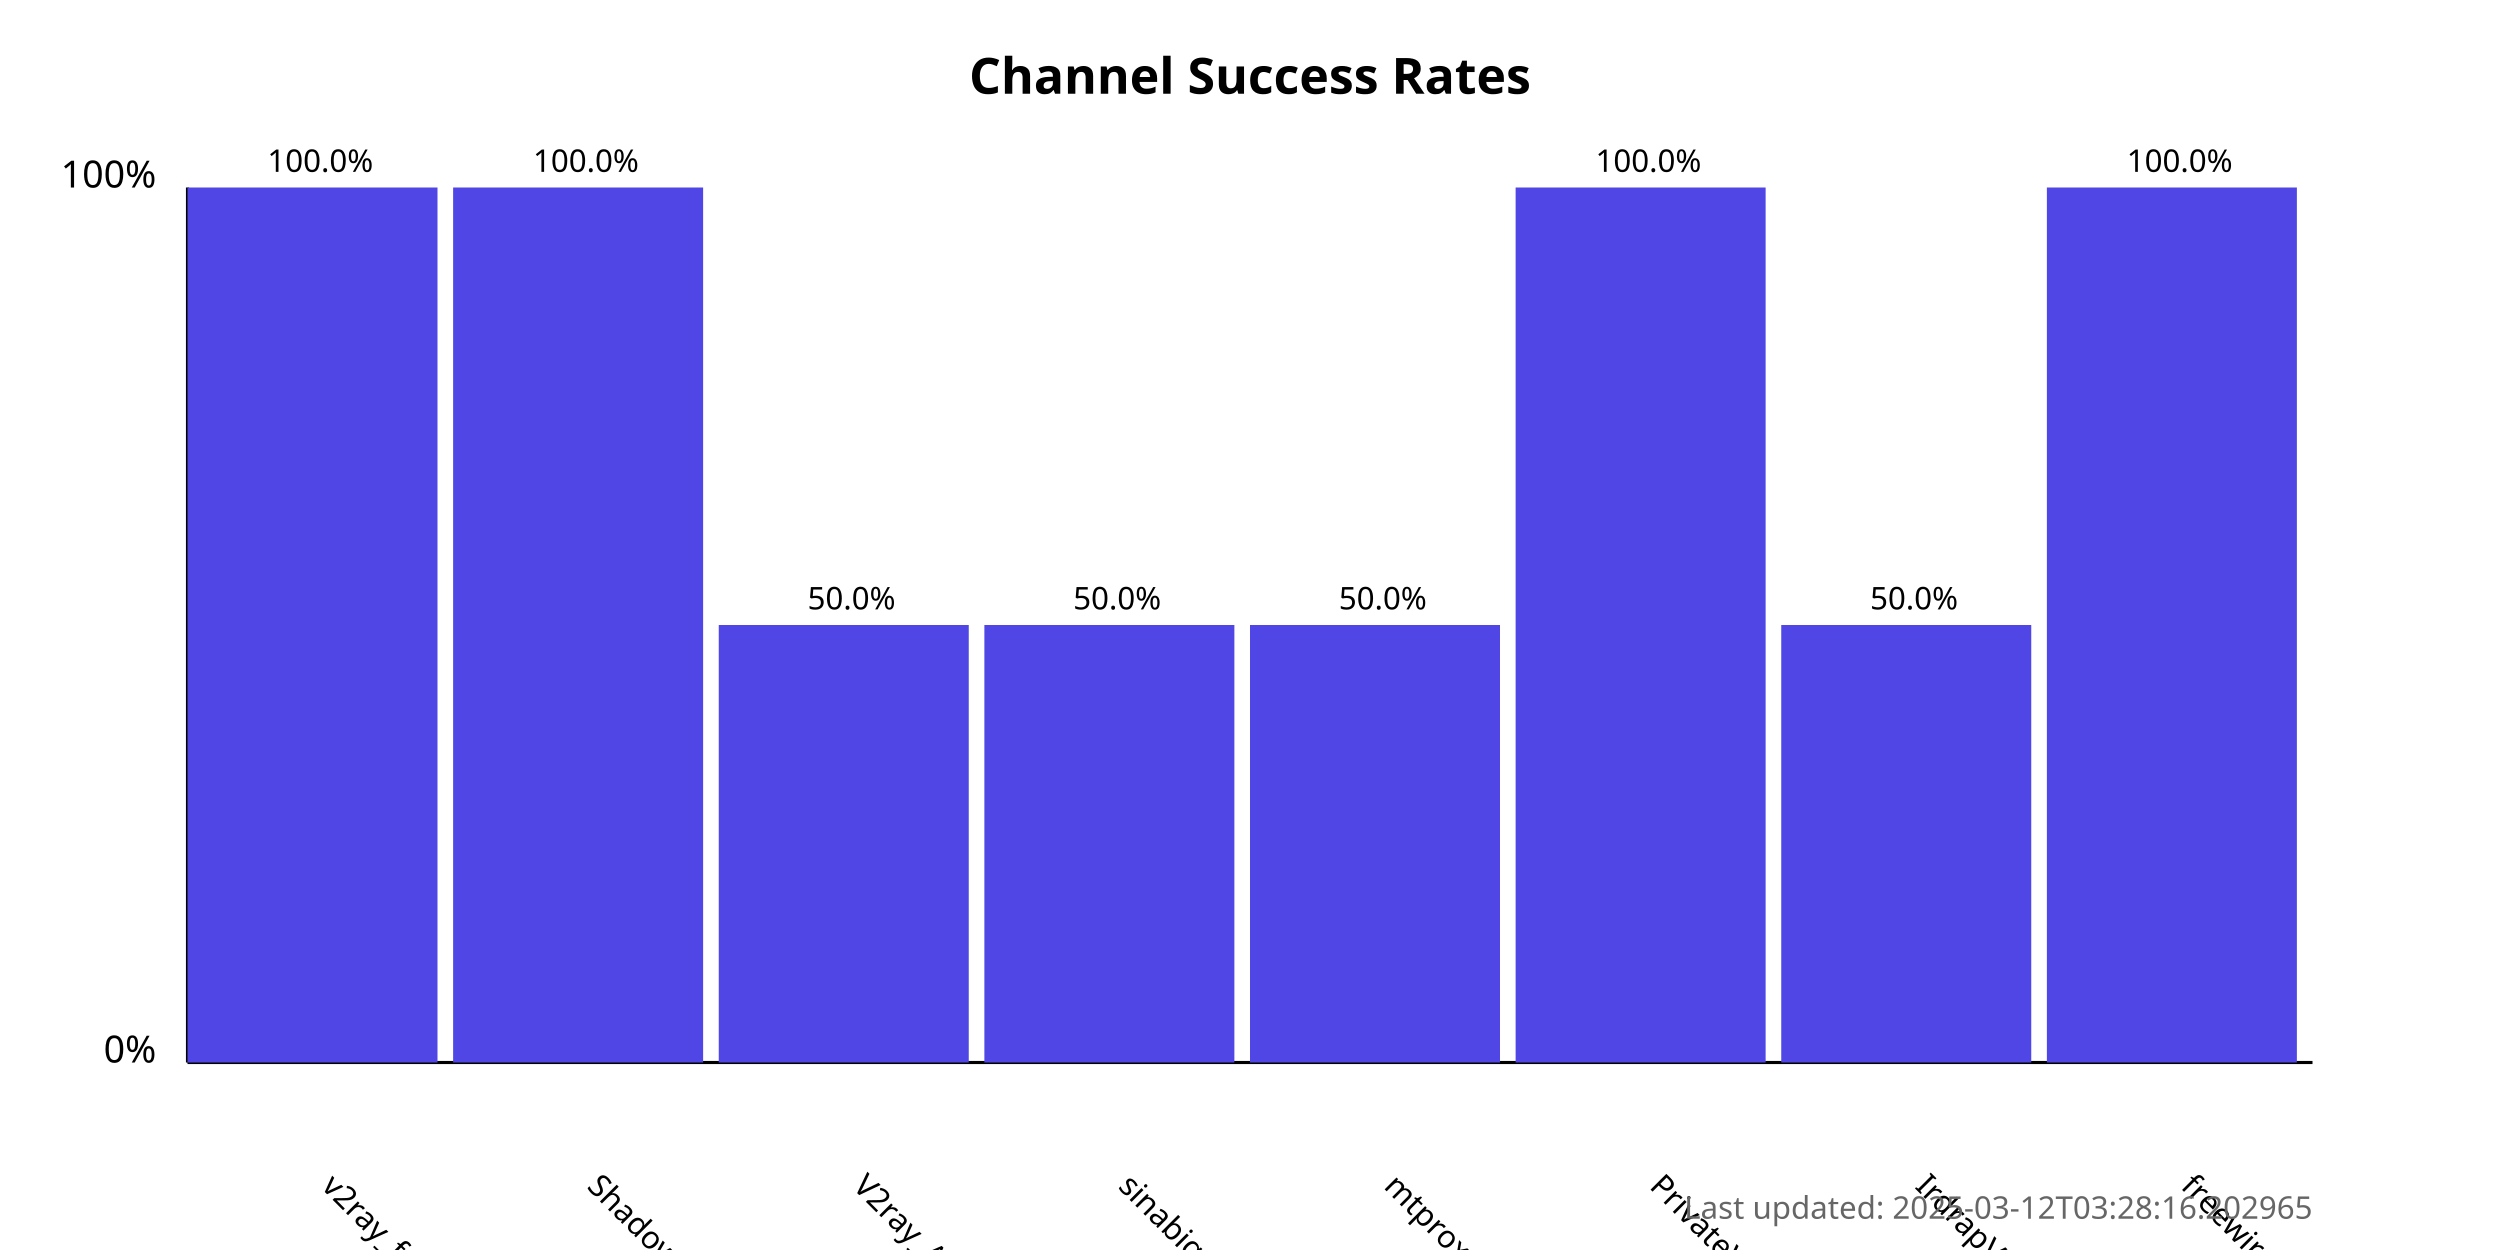
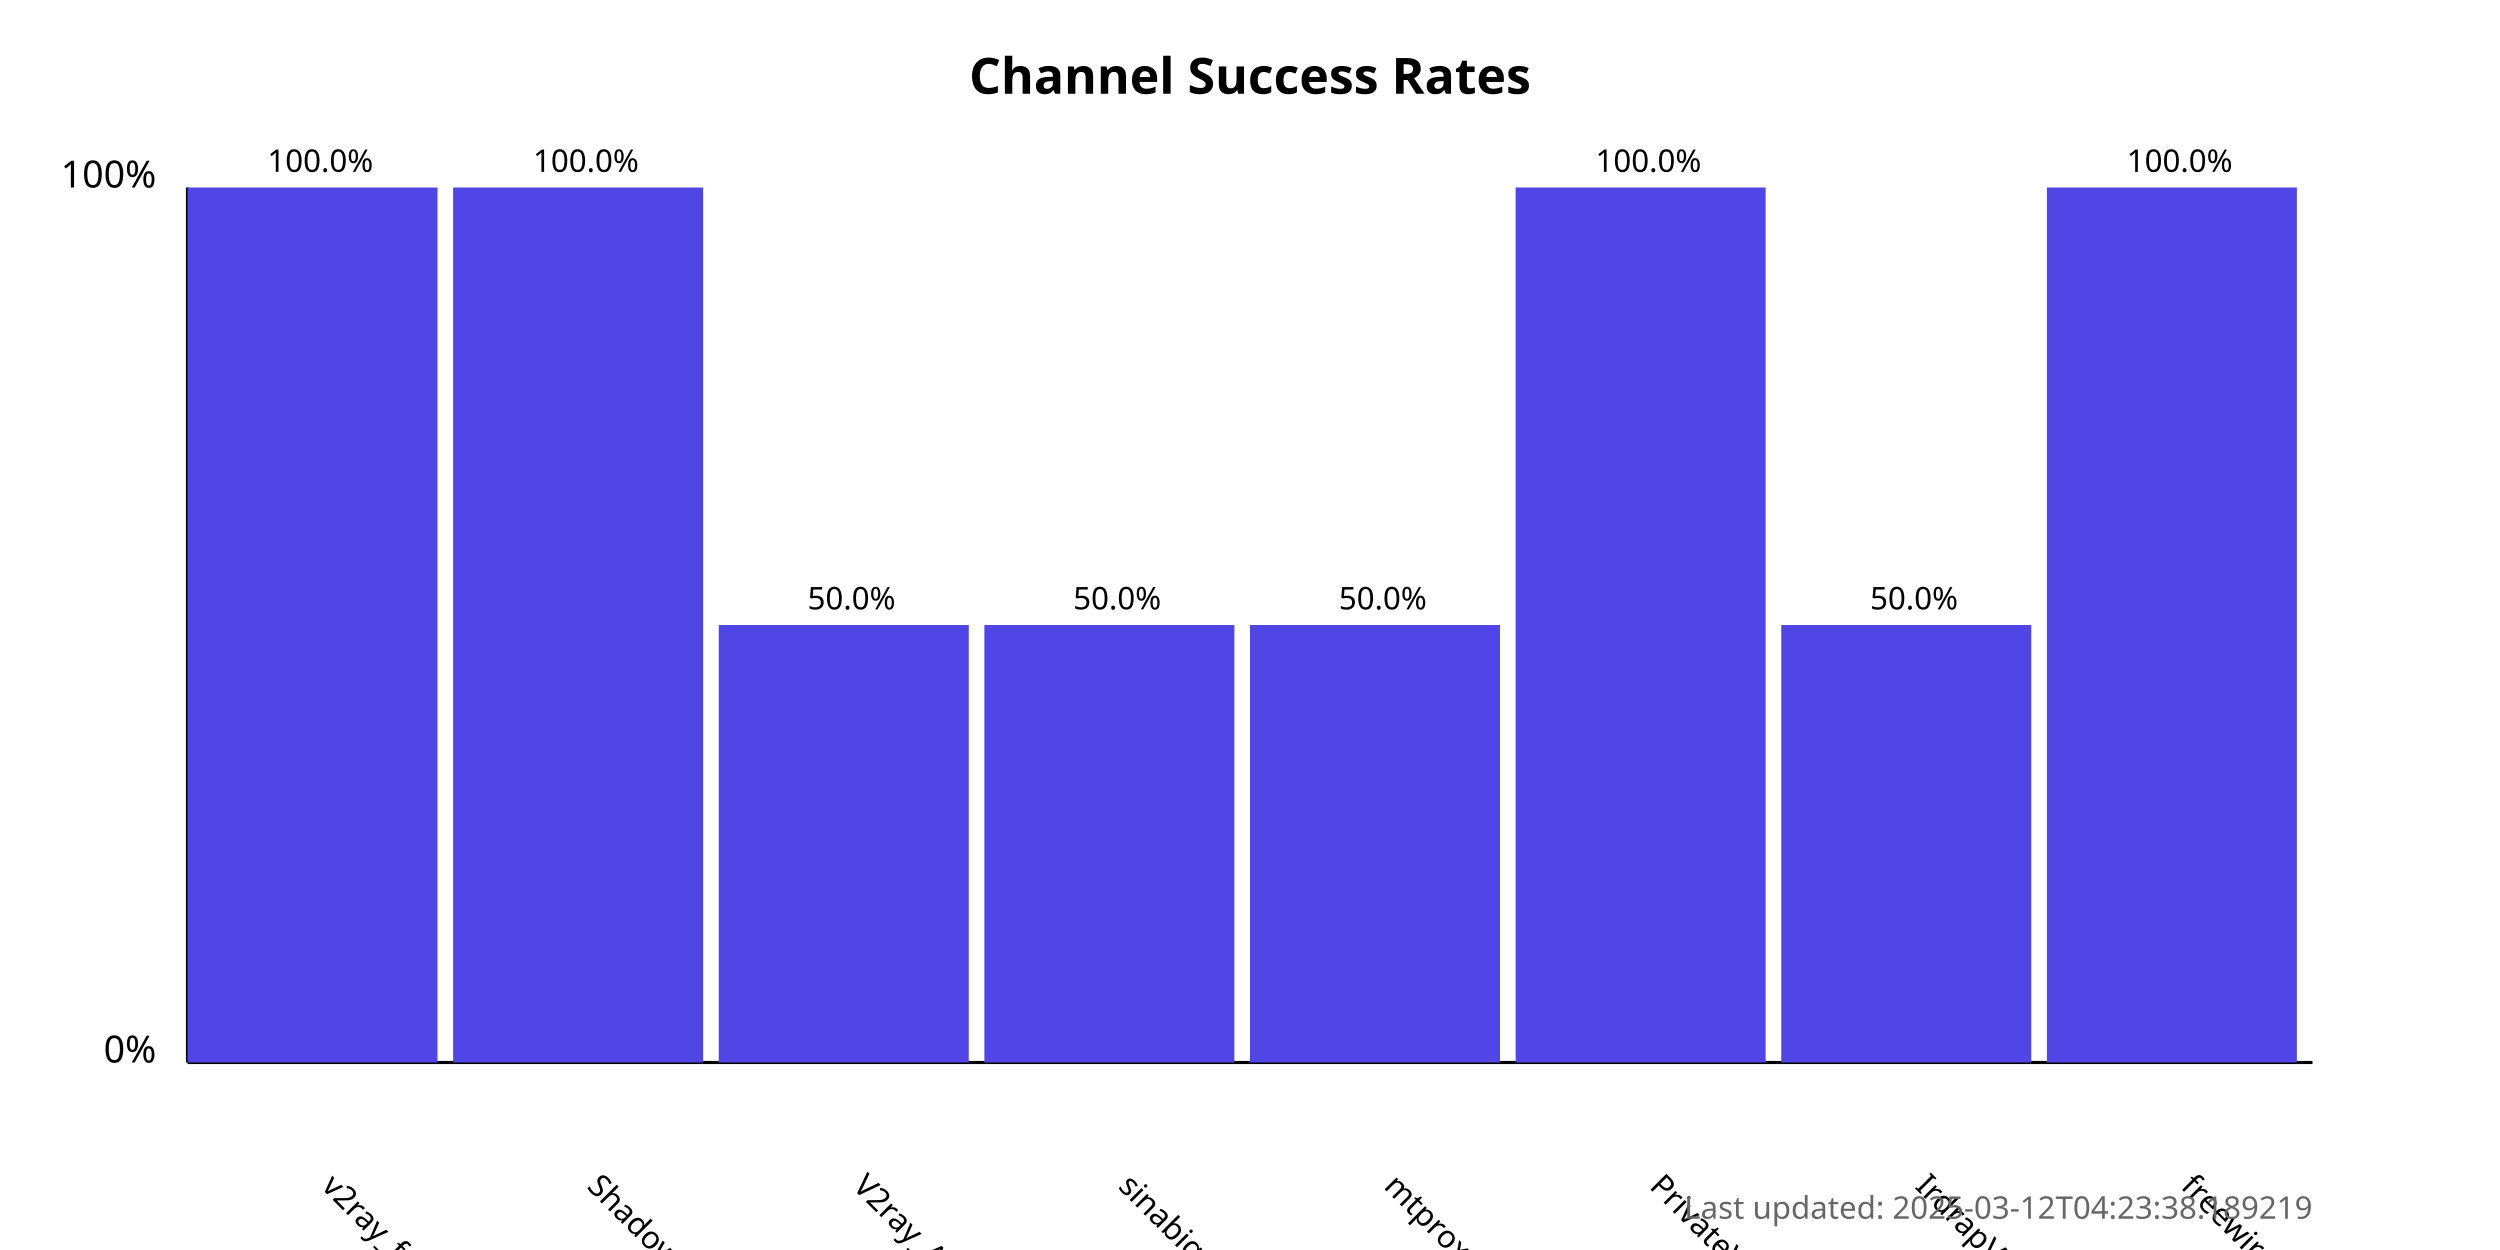
<svg xmlns="http://www.w3.org/2000/svg" width="800" height="400">
  <style>
            .chart-title { font: bold 16px sans-serif; }
            .axis-label { font: 12px sans-serif; }
            .tick-label { font: 10px sans-serif; }
            .bar { fill: #4f46e5; }
            .bar:hover { fill: #6366f1; }
            .timestamp { font: 10px sans-serif; fill: #666; }
        </style>
  <text x="400.0" y="30" text-anchor="middle" class="chart-title">
            Channel Success Rates
        </text>
  <line x1="60" y1="340" x2="60" y2="60" stroke="black" stroke-width="1" />
  <line x1="60" y1="340" x2="740" y2="340" stroke="black" stroke-width="1" />
  <text x="50" y="340" text-anchor="end" class="axis-label">0%</text>
  <text x="50" y="60" text-anchor="end" class="axis-label">100%</text>
  <g>
    <rect x="60" y="60.0" width="80.0" height="280.0" class="bar" />
    <text x="102.5" y="380" transform="rotate(45, 102.5, 380)" text-anchor="start" class="tick-label">
                v2ray_free_conf
            </text>
    <text x="102.5" y="55.0" text-anchor="middle" class="tick-label">
                100.0%
            </text>
  </g>
  <g>
    <rect x="145.0" y="60.0" width="80.0" height="280.0" class="bar" />
    <text x="187.5" y="380" transform="rotate(45, 187.5, 380)" text-anchor="start" class="tick-label">
                ShadowProxy66
            </text>
    <text x="187.5" y="55.0" text-anchor="middle" class="tick-label">
                100.0%
            </text>
  </g>
  <g>
    <rect x="230.0" y="200.0" width="80.0" height="140.0" class="bar" />
    <text x="272.5" y="380" transform="rotate(45, 272.5, 380)" text-anchor="start" class="tick-label">
                V2ray_Alpha
            </text>
    <text x="272.5" y="195.0" text-anchor="middle" class="tick-label">
                50.0%
            </text>
  </g>
  <g>
    <rect x="315.0" y="200.0" width="80.0" height="140.0" class="bar" />
    <text x="357.5" y="380" transform="rotate(45, 357.5, 380)" text-anchor="start" class="tick-label">
                sinabigo
            </text>
    <text x="357.5" y="195.0" text-anchor="middle" class="tick-label">
                50.0%
            </text>
  </g>
  <g>
    <rect x="400.0" y="200.0" width="80.0" height="140.0" class="bar" />
    <text x="442.5" y="380" transform="rotate(45, 442.5, 380)" text-anchor="start" class="tick-label">
                mtproxy_lists
            </text>
    <text x="442.5" y="195.0" text-anchor="middle" class="tick-label">
                50.0%
            </text>
  </g>
  <g>
    <rect x="485.0" y="60.0" width="80.0" height="280.0" class="bar" />
    <text x="527.5" y="380" transform="rotate(45, 527.5, 380)" text-anchor="start" class="tick-label">
                PrivateVPNs
            </text>
    <text x="527.5" y="55.0" text-anchor="middle" class="tick-label">
                100.0%
            </text>
  </g>
  <g>
    <rect x="570.0" y="200.0" width="80.0" height="140.0" class="bar" />
    <text x="612.5" y="380" transform="rotate(45, 612.5, 380)" text-anchor="start" class="tick-label">
                IrdrapVPNnews
            </text>
    <text x="612.5" y="195.0" text-anchor="middle" class="tick-label">
                50.0%
            </text>
  </g>
  <g>
    <rect x="655.0" y="60.0" width="80.0" height="280.0" class="bar" />
    <text x="697.5" y="380" transform="rotate(45, 697.5, 380)" text-anchor="start" class="tick-label">
                freewireguard
            </text>
    <text x="697.5" y="55.0" text-anchor="middle" class="tick-label">
                100.0%
            </text>
  </g>
  <text x="740" y="390" text-anchor="end" class="timestamp">
-             Last updated: 2025-03-12T03:28:16.202965
+             Last updated: 2025-03-12T04:23:38.189219
        </text>
</svg>
